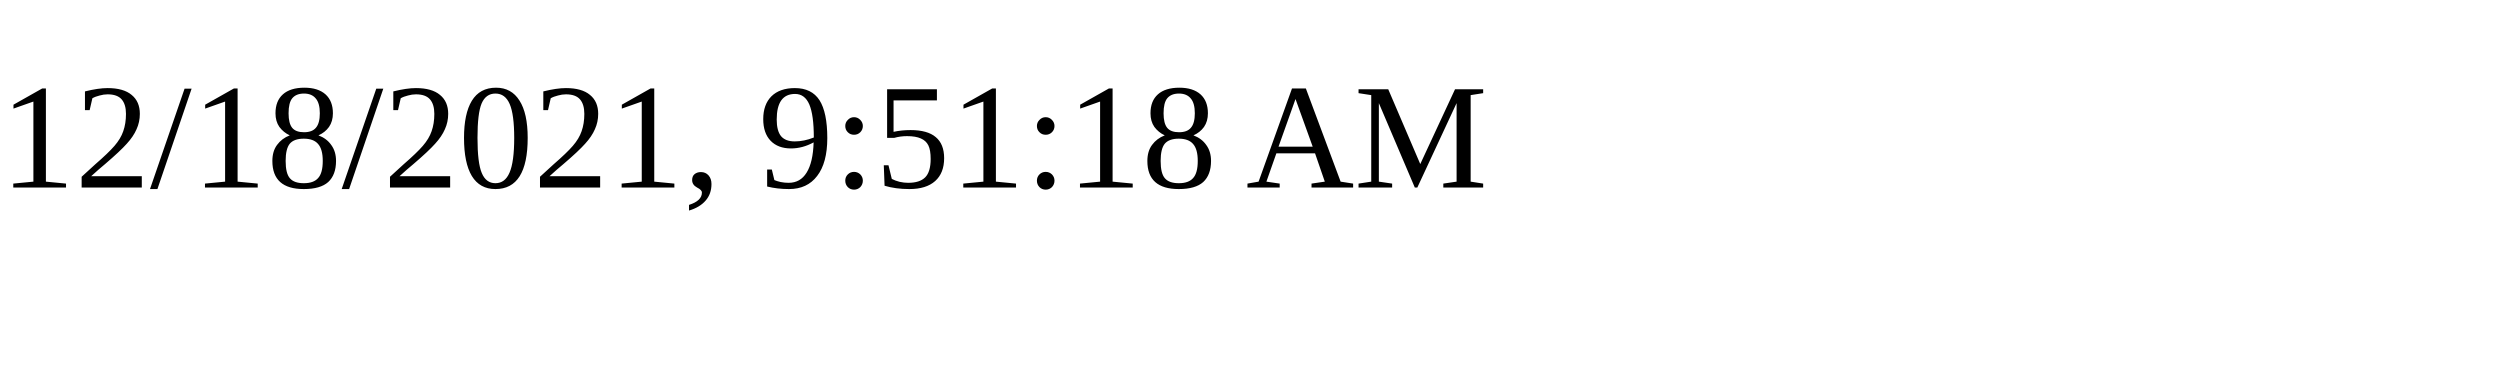
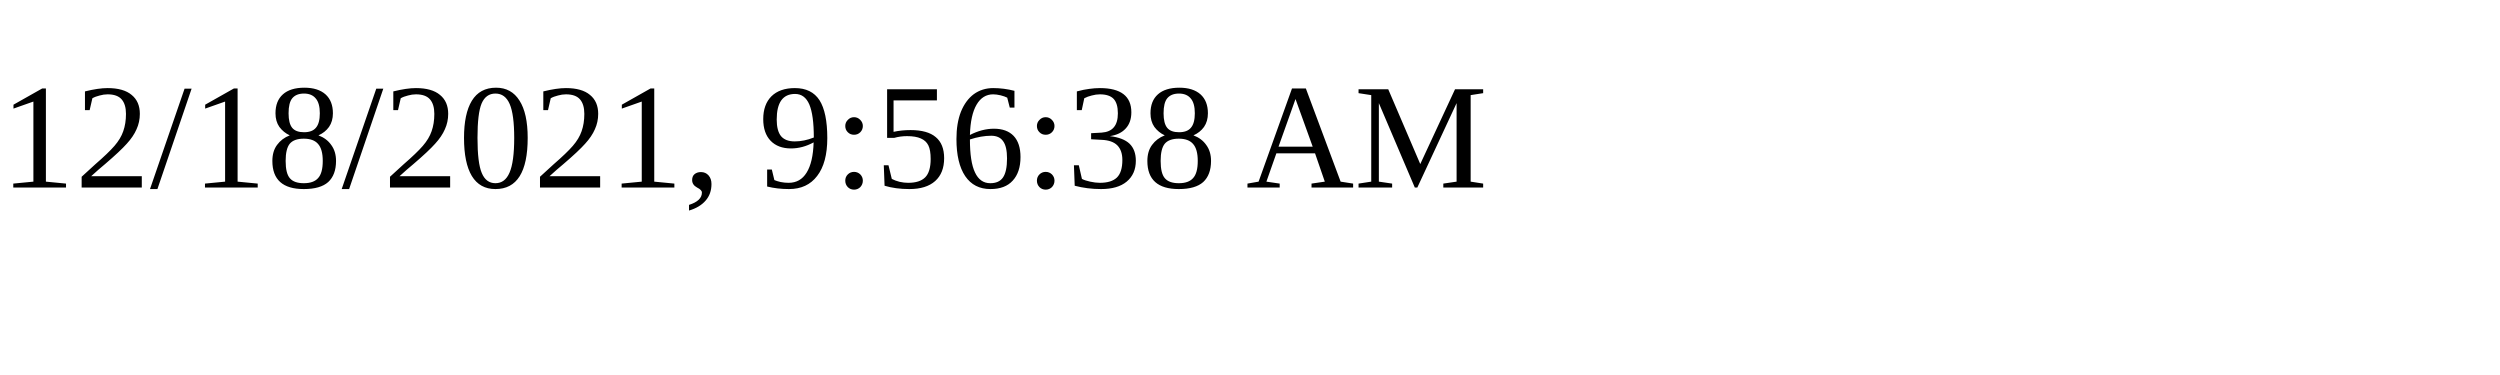
<svg xmlns="http://www.w3.org/2000/svg" height="30" width="200">
-   <text x="0" y="15">12/18/2021, 9:51:18 AM</text>
+   <text x="0" y="15">12/18/2021, 9:56:38 AM</text>
</svg>
